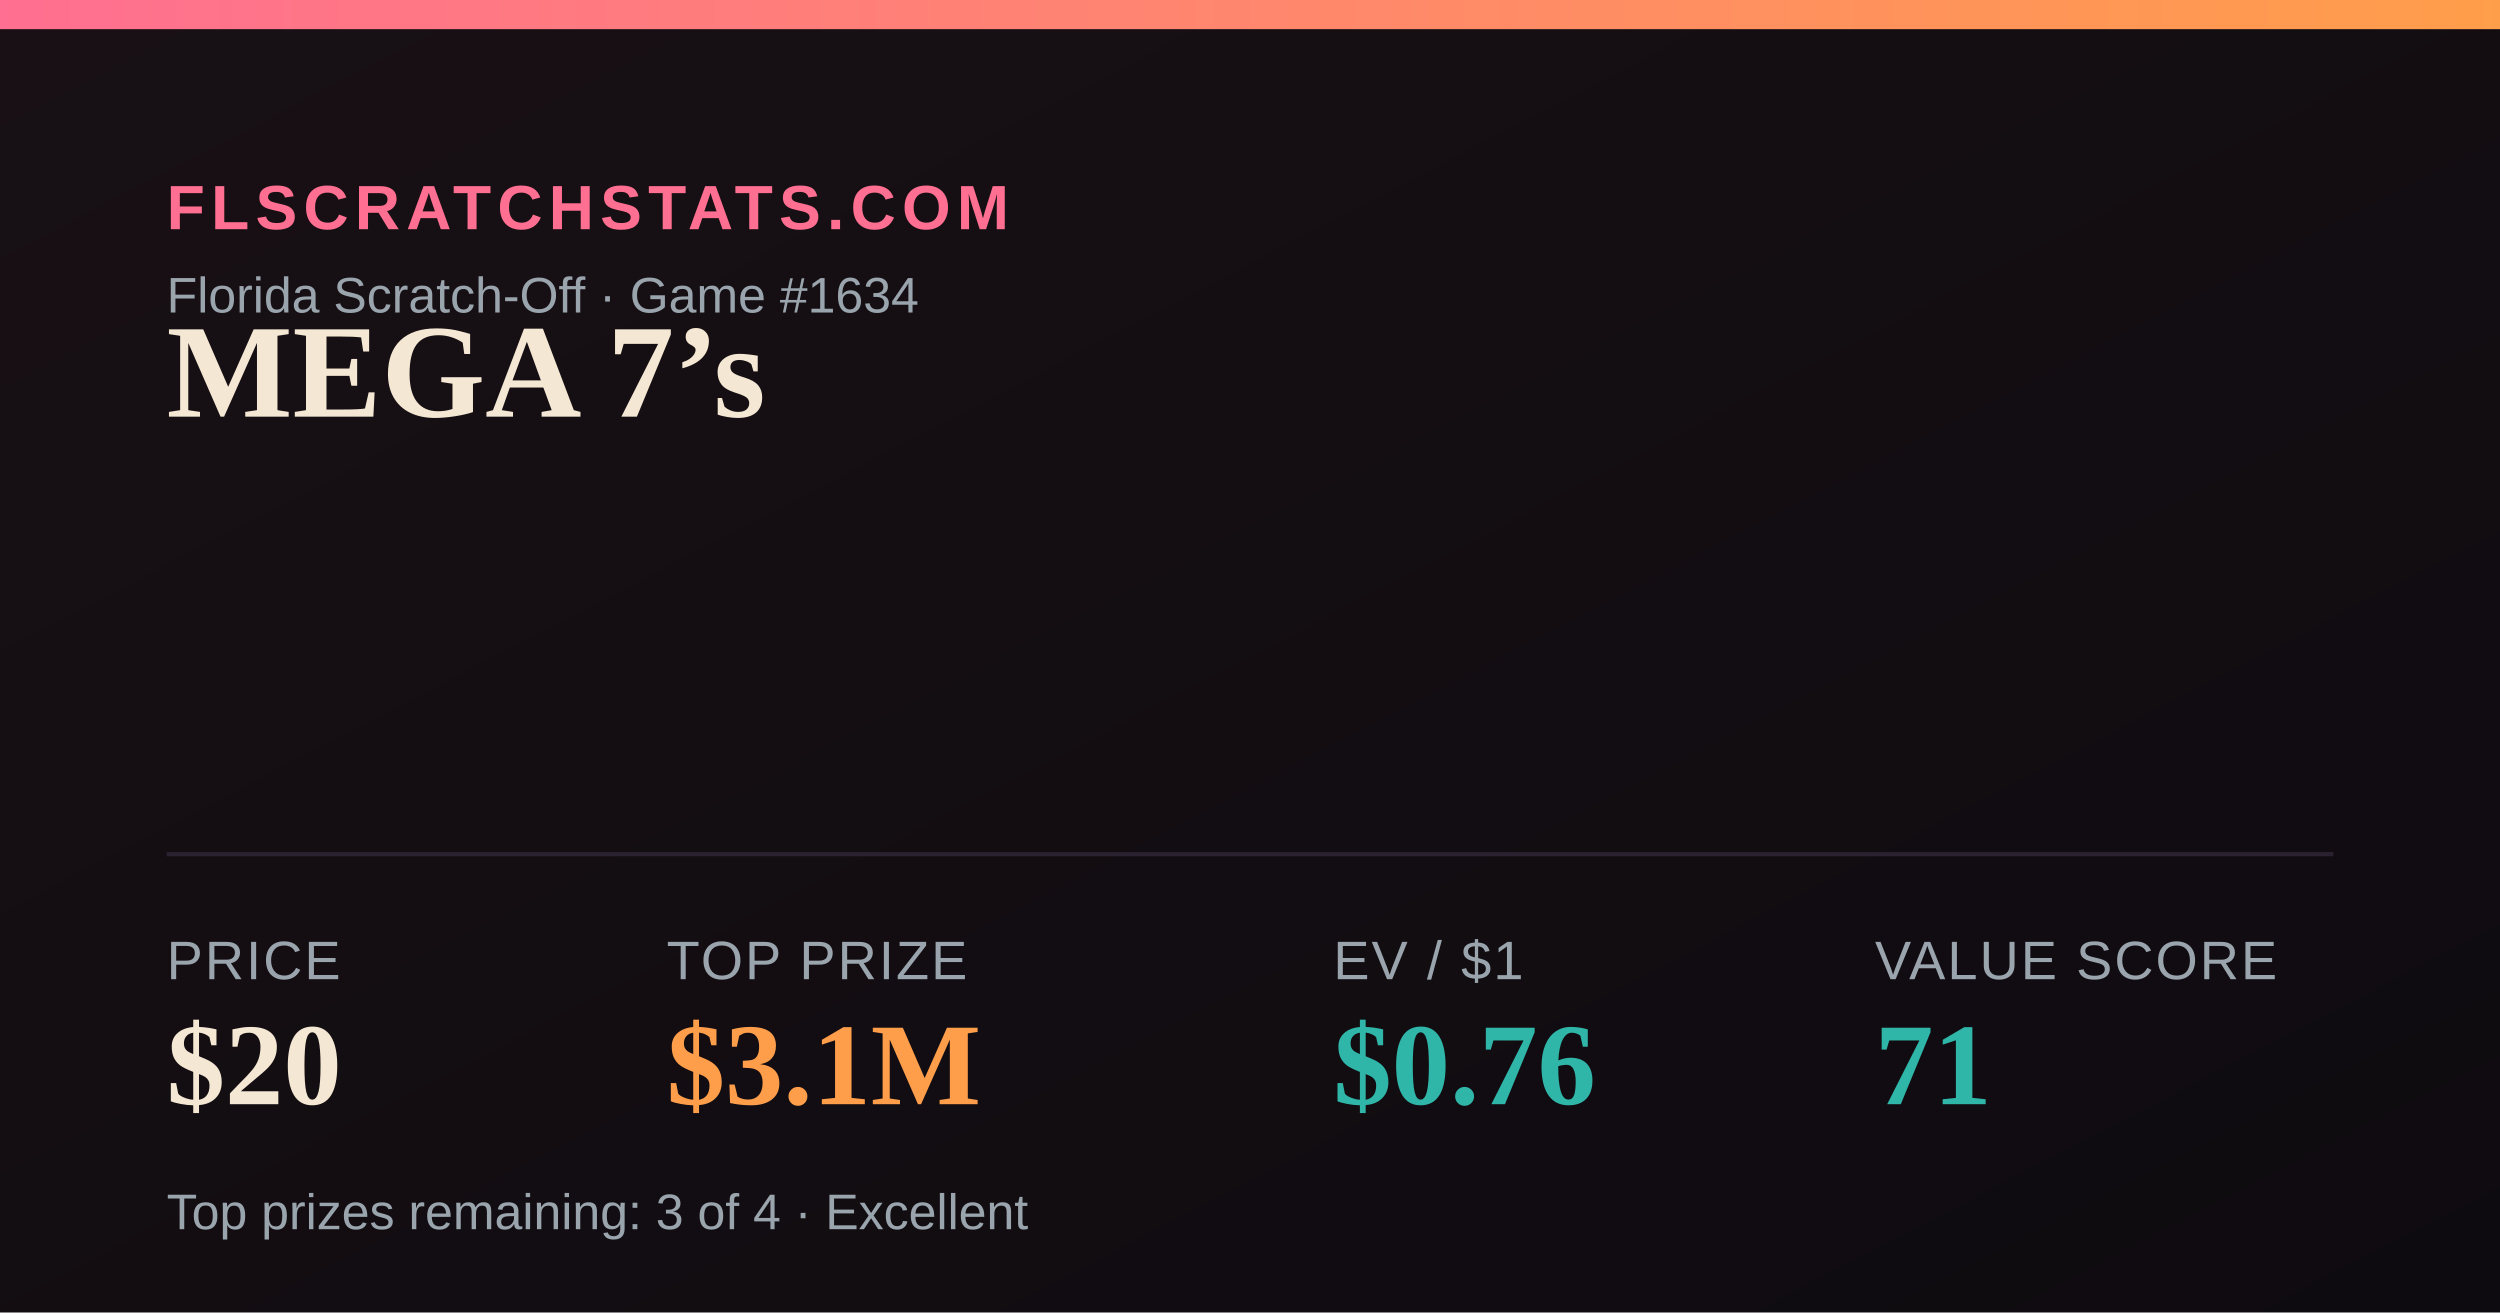
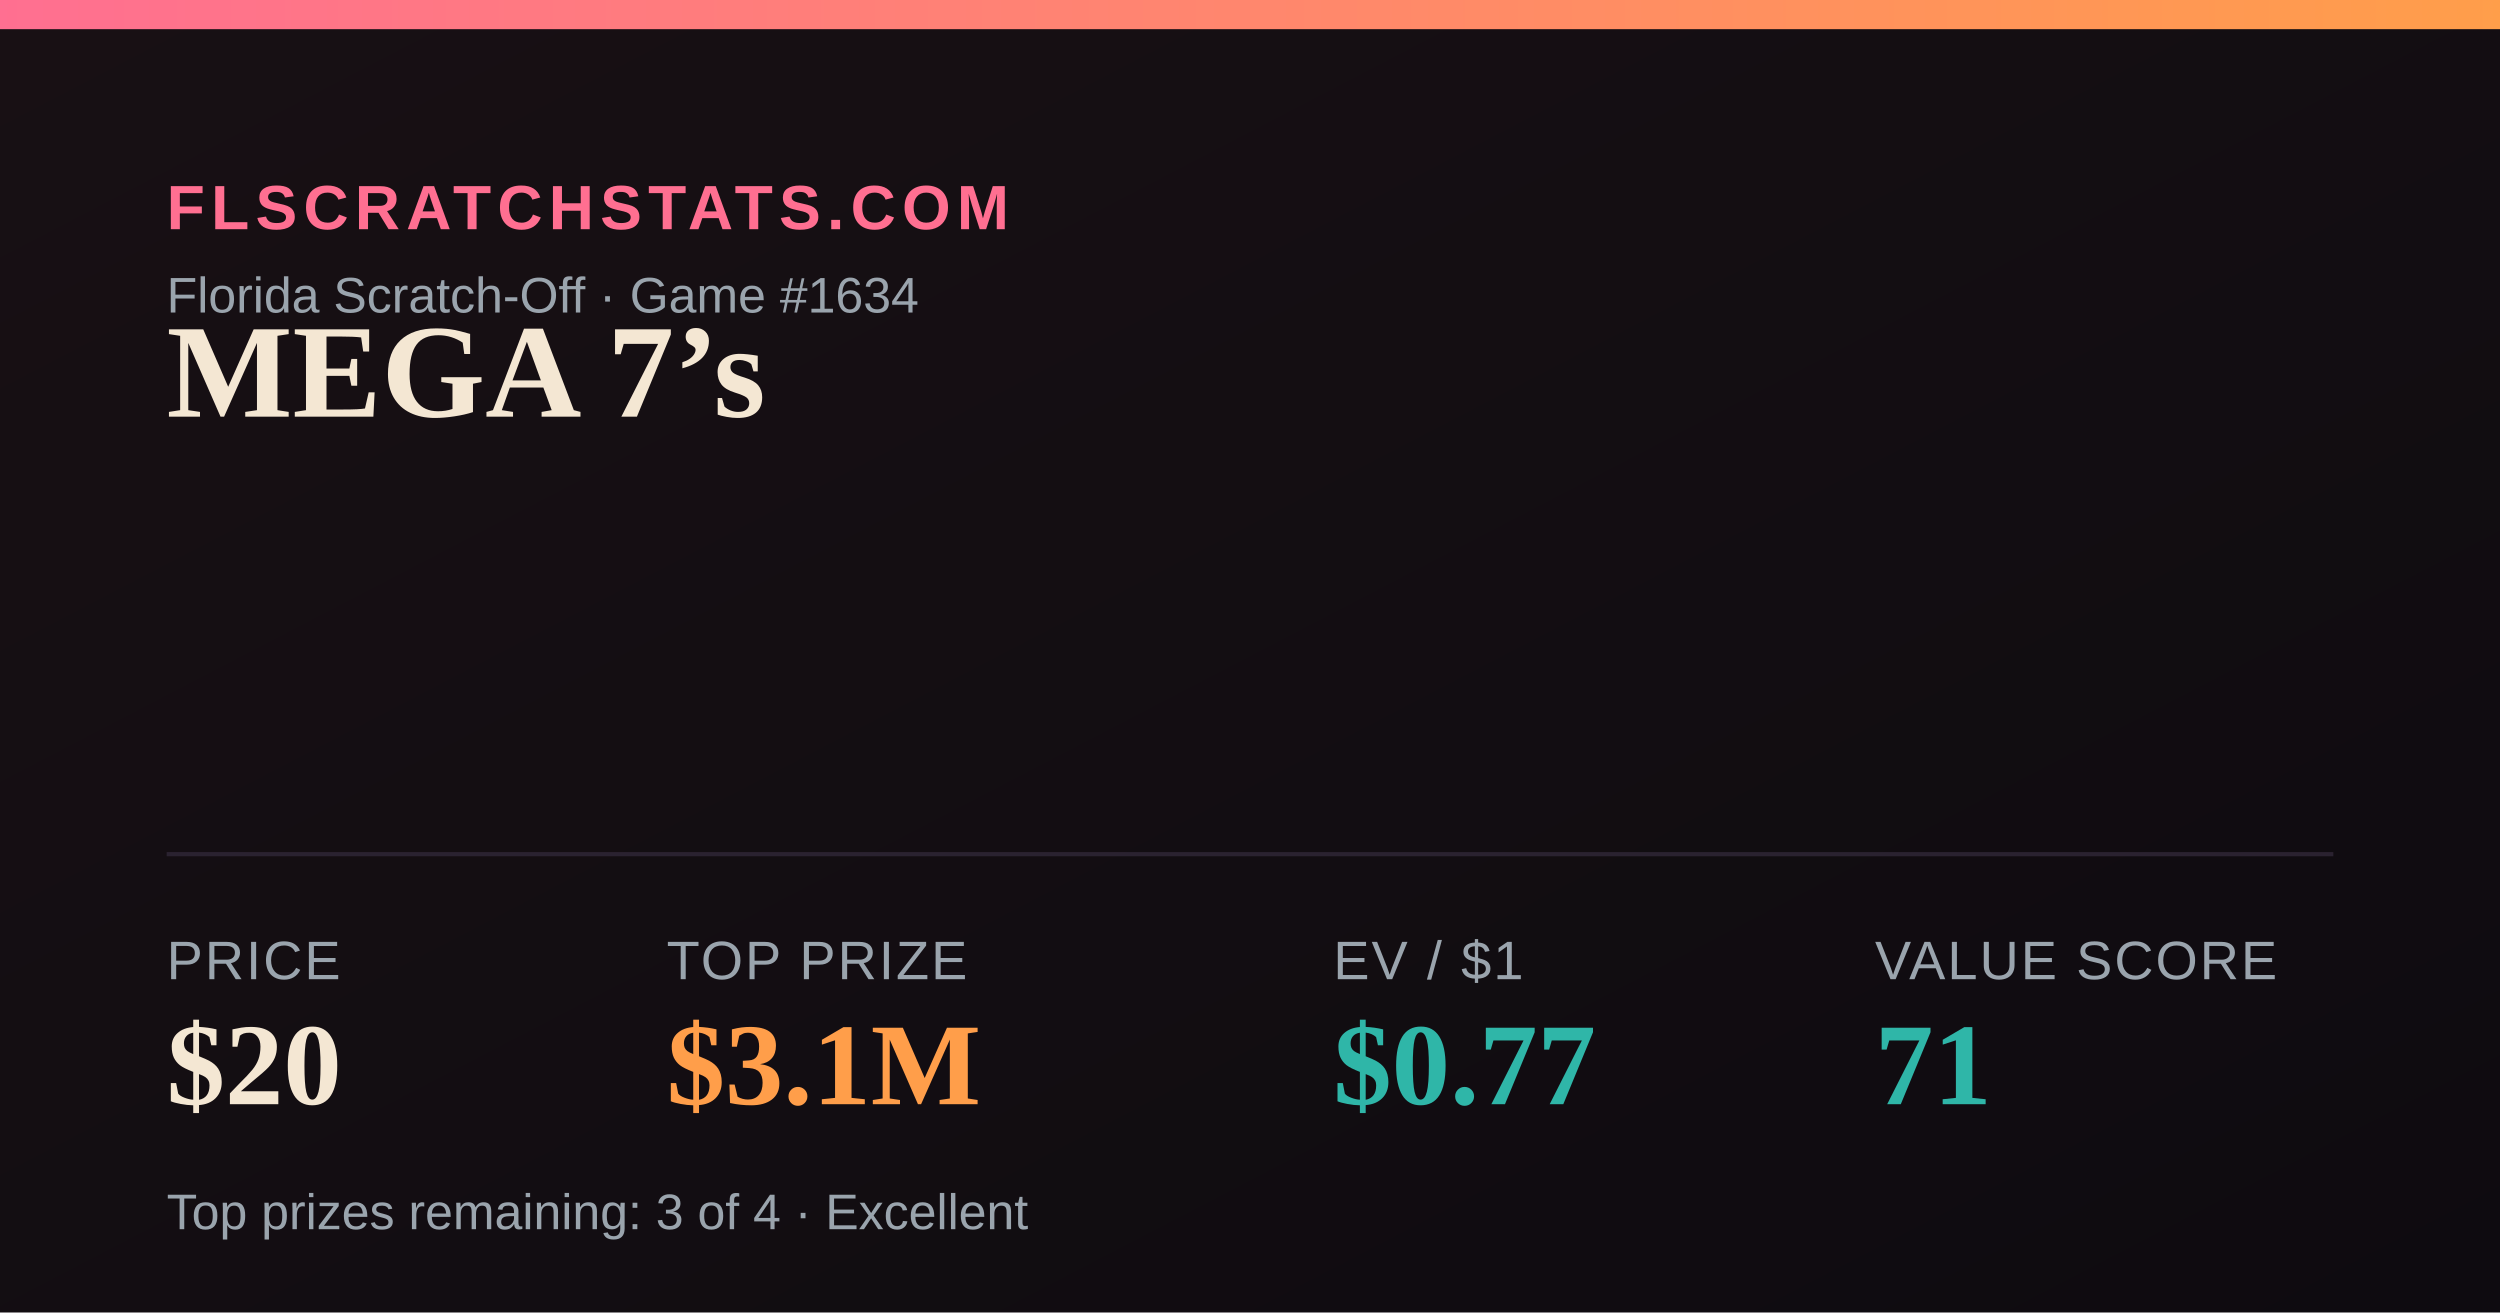
<svg xmlns="http://www.w3.org/2000/svg" width="1200" height="630" viewBox="0 0 1200 630">
  <defs>
    <linearGradient id="bg" x1="0" y1="0" x2="1" y2="1">
      <stop offset="0" stop-color="#181014" />
      <stop offset="1" stop-color="#0e0b10" />
    </linearGradient>
    <linearGradient id="accent" x1="0" y1="0" x2="1" y2="0">
      <stop offset="0" stop-color="#FF6F91" />
      <stop offset="1" stop-color="#FF9E4A" />
    </linearGradient>
  </defs>
  <rect width="1200" height="630" fill="url(#bg)" />
  <rect x="0" y="0" width="1200" height="14" fill="url(#accent)" />
  <text x="80" y="110" font-family="Arial,Helvetica,sans-serif" font-size="30" fill="#FF6F91" letter-spacing="3" font-weight="700">FLSCRATCHSTATS.COM</text>
  <text x="80" y="150" font-family="Arial,Helvetica,sans-serif" font-size="24" fill="#9aa4ad">Florida Scratch-Off · Game #1634</text>
  <text x="80" y="200" font-family="Georgia,'Times New Roman',serif" font-size="64" font-weight="700" fill="#F4E7D3">MEGA 7’s</text>
  <line x1="80" y1="410" x2="1120" y2="410" stroke="#2a2230" stroke-width="2" />
  <text x="80" y="470" font-family="Arial,Helvetica,sans-serif" font-size="26" fill="#9aa4ad" letter-spacing="1">PRICE</text>
  <text x="80" y="530" font-family="Georgia,'Times New Roman',serif" font-size="56" font-weight="700" fill="#F4E7D3">$20</text>
  <text x="320" y="470" font-family="Arial,Helvetica,sans-serif" font-size="26" fill="#9aa4ad" letter-spacing="1">TOP PRIZE</text>
  <text x="320" y="530" font-family="Georgia,'Times New Roman',serif" font-size="56" font-weight="700" fill="#FF9E4A">$3.1M</text>
  <text x="640" y="470" font-family="Arial,Helvetica,sans-serif" font-size="26" fill="#9aa4ad" letter-spacing="1">EV / $1</text>
-   <text x="640" y="530" font-family="Georgia,'Times New Roman',serif" font-size="56" font-weight="700" fill="#2FB6A8">$0.76</text>
+   <text x="640" y="530" font-family="Georgia,'Times New Roman',serif" font-size="56" font-weight="700" fill="#2FB6A8">$0.77</text>
  <text x="900" y="470" font-family="Arial,Helvetica,sans-serif" font-size="26" fill="#9aa4ad" letter-spacing="1">VALUE SCORE</text>
  <text x="900" y="530" font-family="Georgia,'Times New Roman',serif" font-size="56" font-weight="700" fill="#2FB6A8">71</text>
  <text x="80" y="590" font-family="Arial,Helvetica,sans-serif" font-size="24" fill="#9aa4ad">Top prizes remaining: 3 of 4 · Excellent</text>
</svg>
